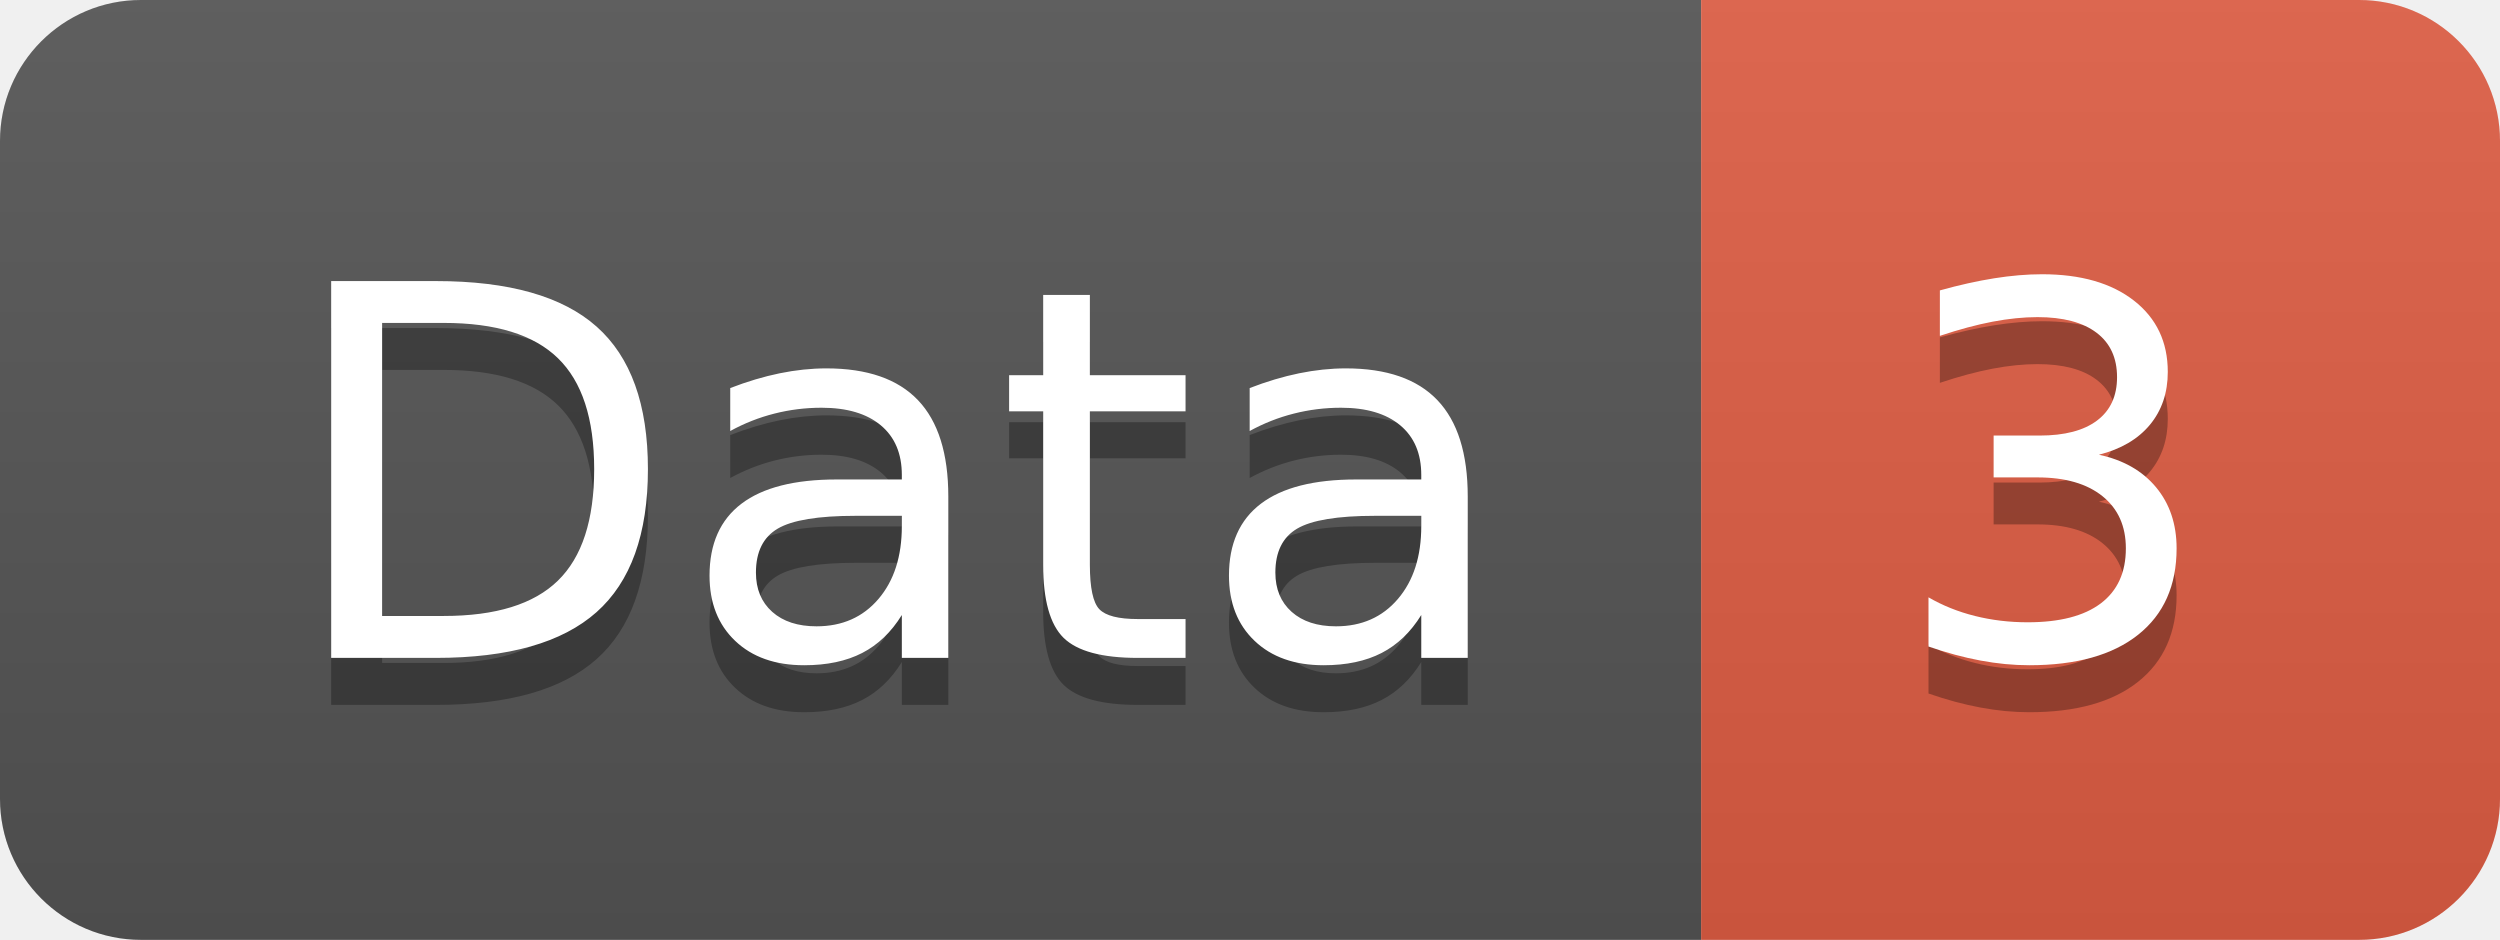
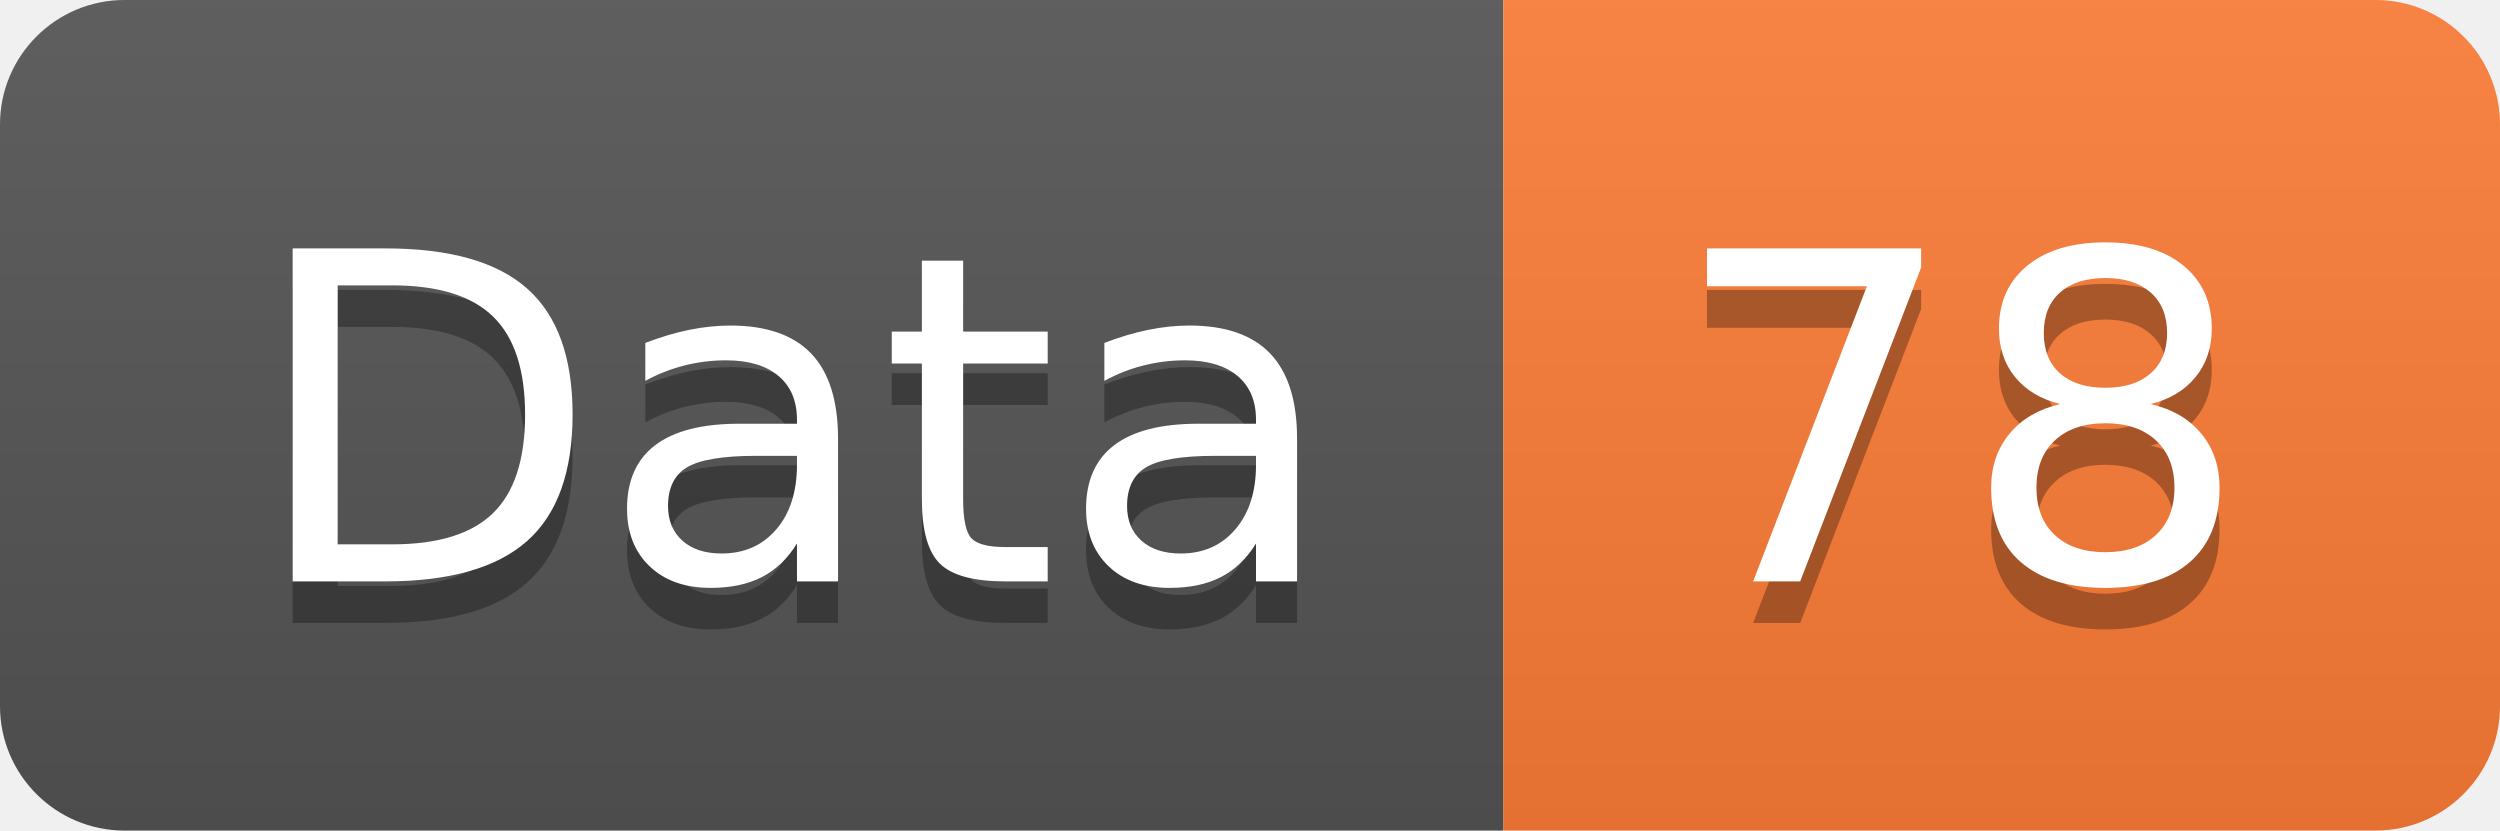
- <svg xmlns="http://www.w3.org/2000/svg" width="53.2" height="20">
+ <svg xmlns="http://www.w3.org/2000/svg" width="60.2" height="20">
  <linearGradient id="smooth" x2="0" y2="100%">
    <stop offset="0" stop-color="#bbb" stop-opacity=".1" />
    <stop offset="1" stop-opacity=".1" />
  </linearGradient>
  <clipPath id="round">
-     <rect width="53.2" height="20" rx="3" fill="#fff" />
+     <rect width="60.2" height="20" rx="3" fill="#fff" />
  </clipPath>
  <g clip-path="url(#round)">
    <rect width="36.2" height="20" fill="#555" />
-     <rect x="36.2" width="17.0" height="20" fill="#e05d44" />
-     <rect width="53.2" height="20" fill="url(#smooth)" />
+     <rect x="36.2" width="24.0" height="20" fill="#fe7d37" />
+     <rect width="60.2" height="20" fill="url(#smooth)" />
  </g>
  <g fill="#fff" text-anchor="middle" font-family="DejaVu Sans,Verdana,Geneva,sans-serif" font-size="110">
    <text x="191.0" y="150" fill="#010101" fill-opacity=".3" transform="scale(0.1)" textLength="262.0" lengthAdjust="spacing">Data</text>
    <text x="191.0" y="140" transform="scale(0.1)" textLength="262.0" lengthAdjust="spacing">Data</text>
-     <text x="437.0" y="150" fill="#010101" fill-opacity=".3" transform="scale(0.1)" textLength="70.0" lengthAdjust="spacing">3</text>
-     <text x="437.0" y="140" transform="scale(0.1)" textLength="70.0" lengthAdjust="spacing">3</text>
+     <text x="472.0" y="150" fill="#010101" fill-opacity=".3" transform="scale(0.1)" textLength="140.0" lengthAdjust="spacing">78</text>
+     <text x="472.0" y="140" transform="scale(0.1)" textLength="140.0" lengthAdjust="spacing">78</text>
  </g>
</svg>
